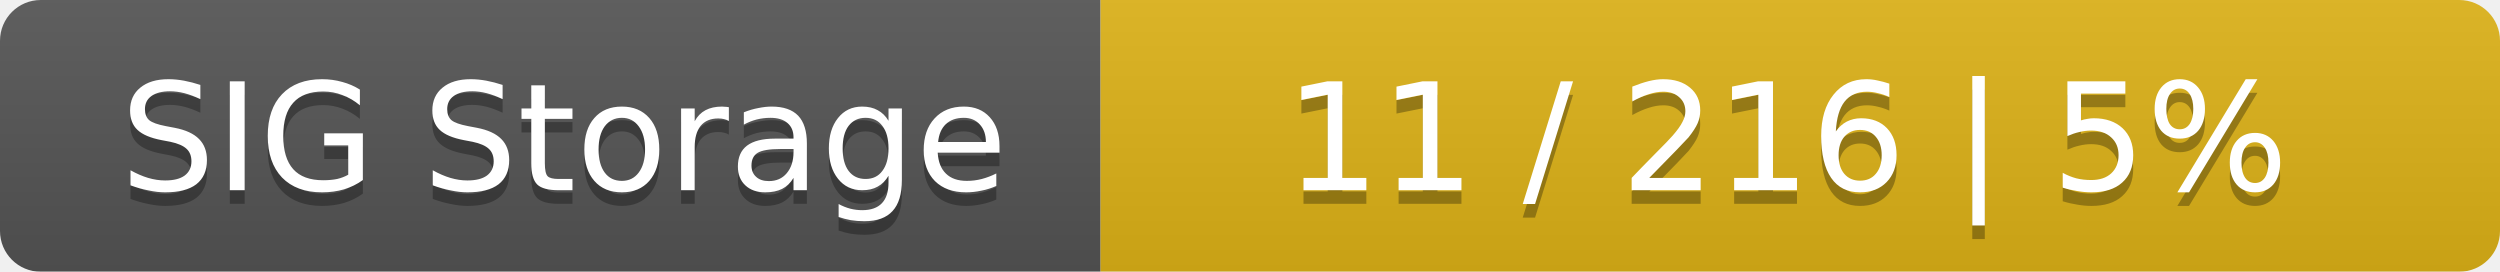
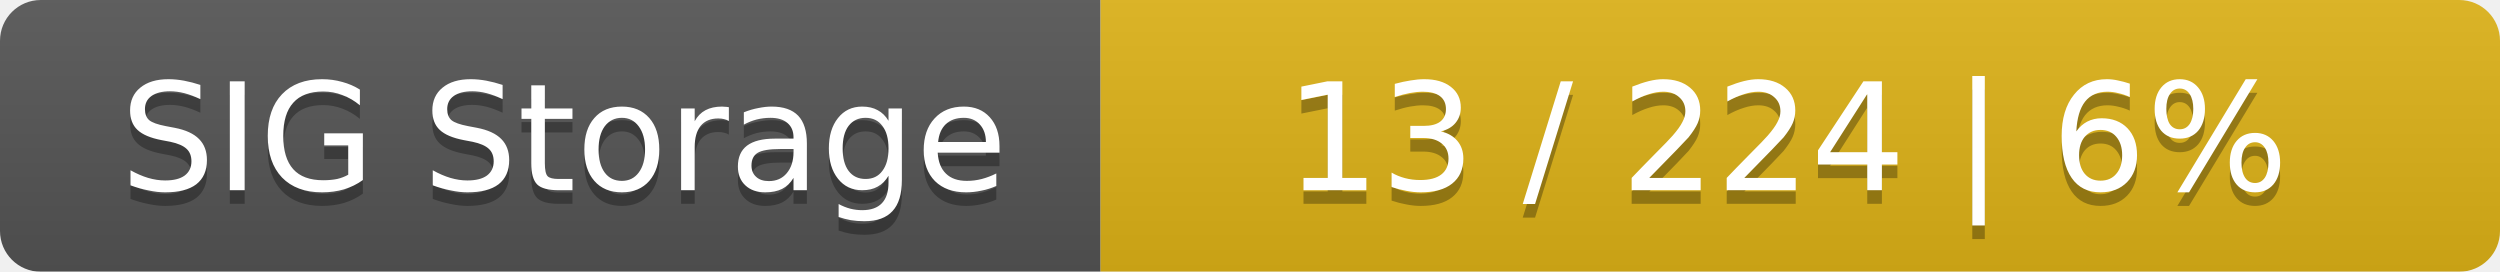
<svg xmlns="http://www.w3.org/2000/svg" width="184" height="20">
  <linearGradient id="smooth" x2="0" y2="100%">
    <stop offset="0" stop-color="#bbb" stop-opacity=".1" />
    <stop offset="1" stop-opacity=".1" />
  </linearGradient>
  <mask id="round">
    <rect width="184" height="20" rx="3" fill="#fff" />
  </mask>
  <g mask="url(#round)">
    <rect width="81" height="20" fill="#555" />
    <rect x="81" width="103" height="20" fill="#dfb317" />
    <rect width="184" height="20" fill="url(#smooth)" />
  </g>
  <g fill="#fff" text-anchor="middle" font-family="DejaVu Sans,Verdana,Geneva,sans-serif" font-size="11">
    <text x="41.5" y="15" fill="#010101" fill-opacity=".3">SIG Storage</text>
    <text x="41.5" y="14">SIG Storage</text>
-     <text x="131.5" y="15" fill="#010101" fill-opacity=".3">11 / 216    |    5%</text>
-     <text x="131.5" y="14">11 / 216    |    5%</text>
+     <text x="131.5" y="15" fill="#010101" fill-opacity=".3">13 / 224    |    6%</text>
+     <text x="131.5" y="14">13 / 224    |    6%</text>
  </g>
</svg>
